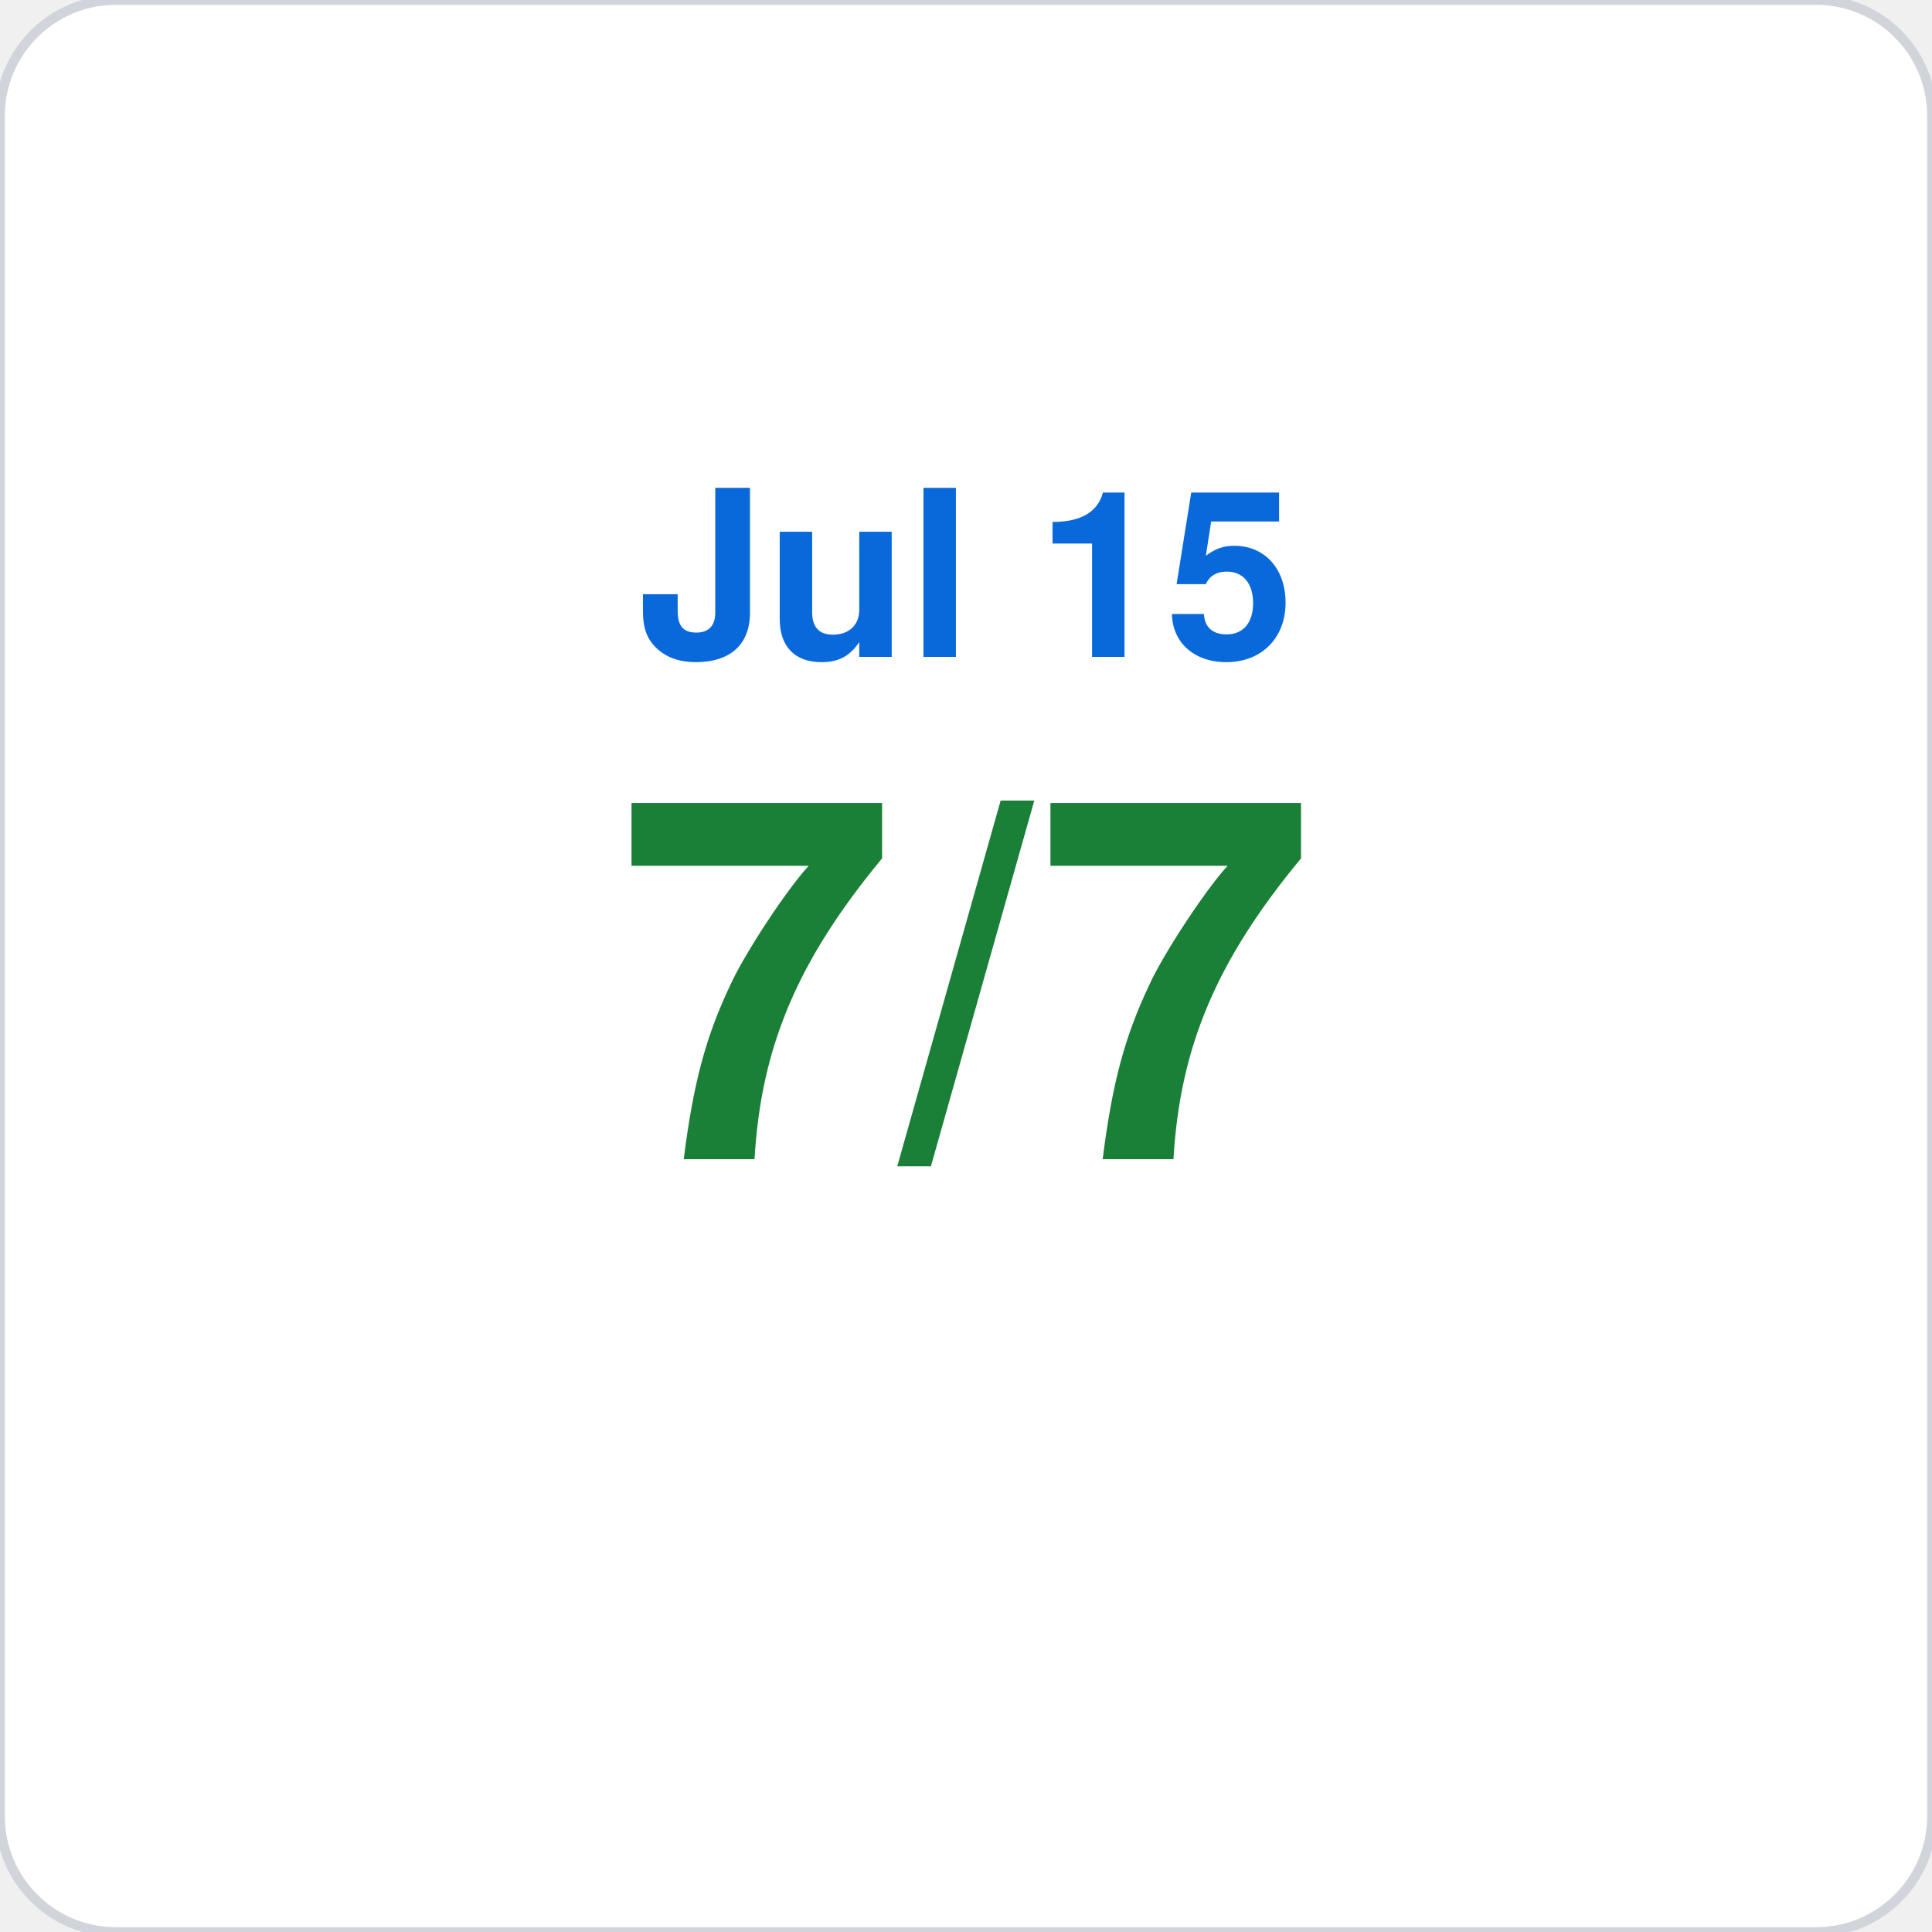
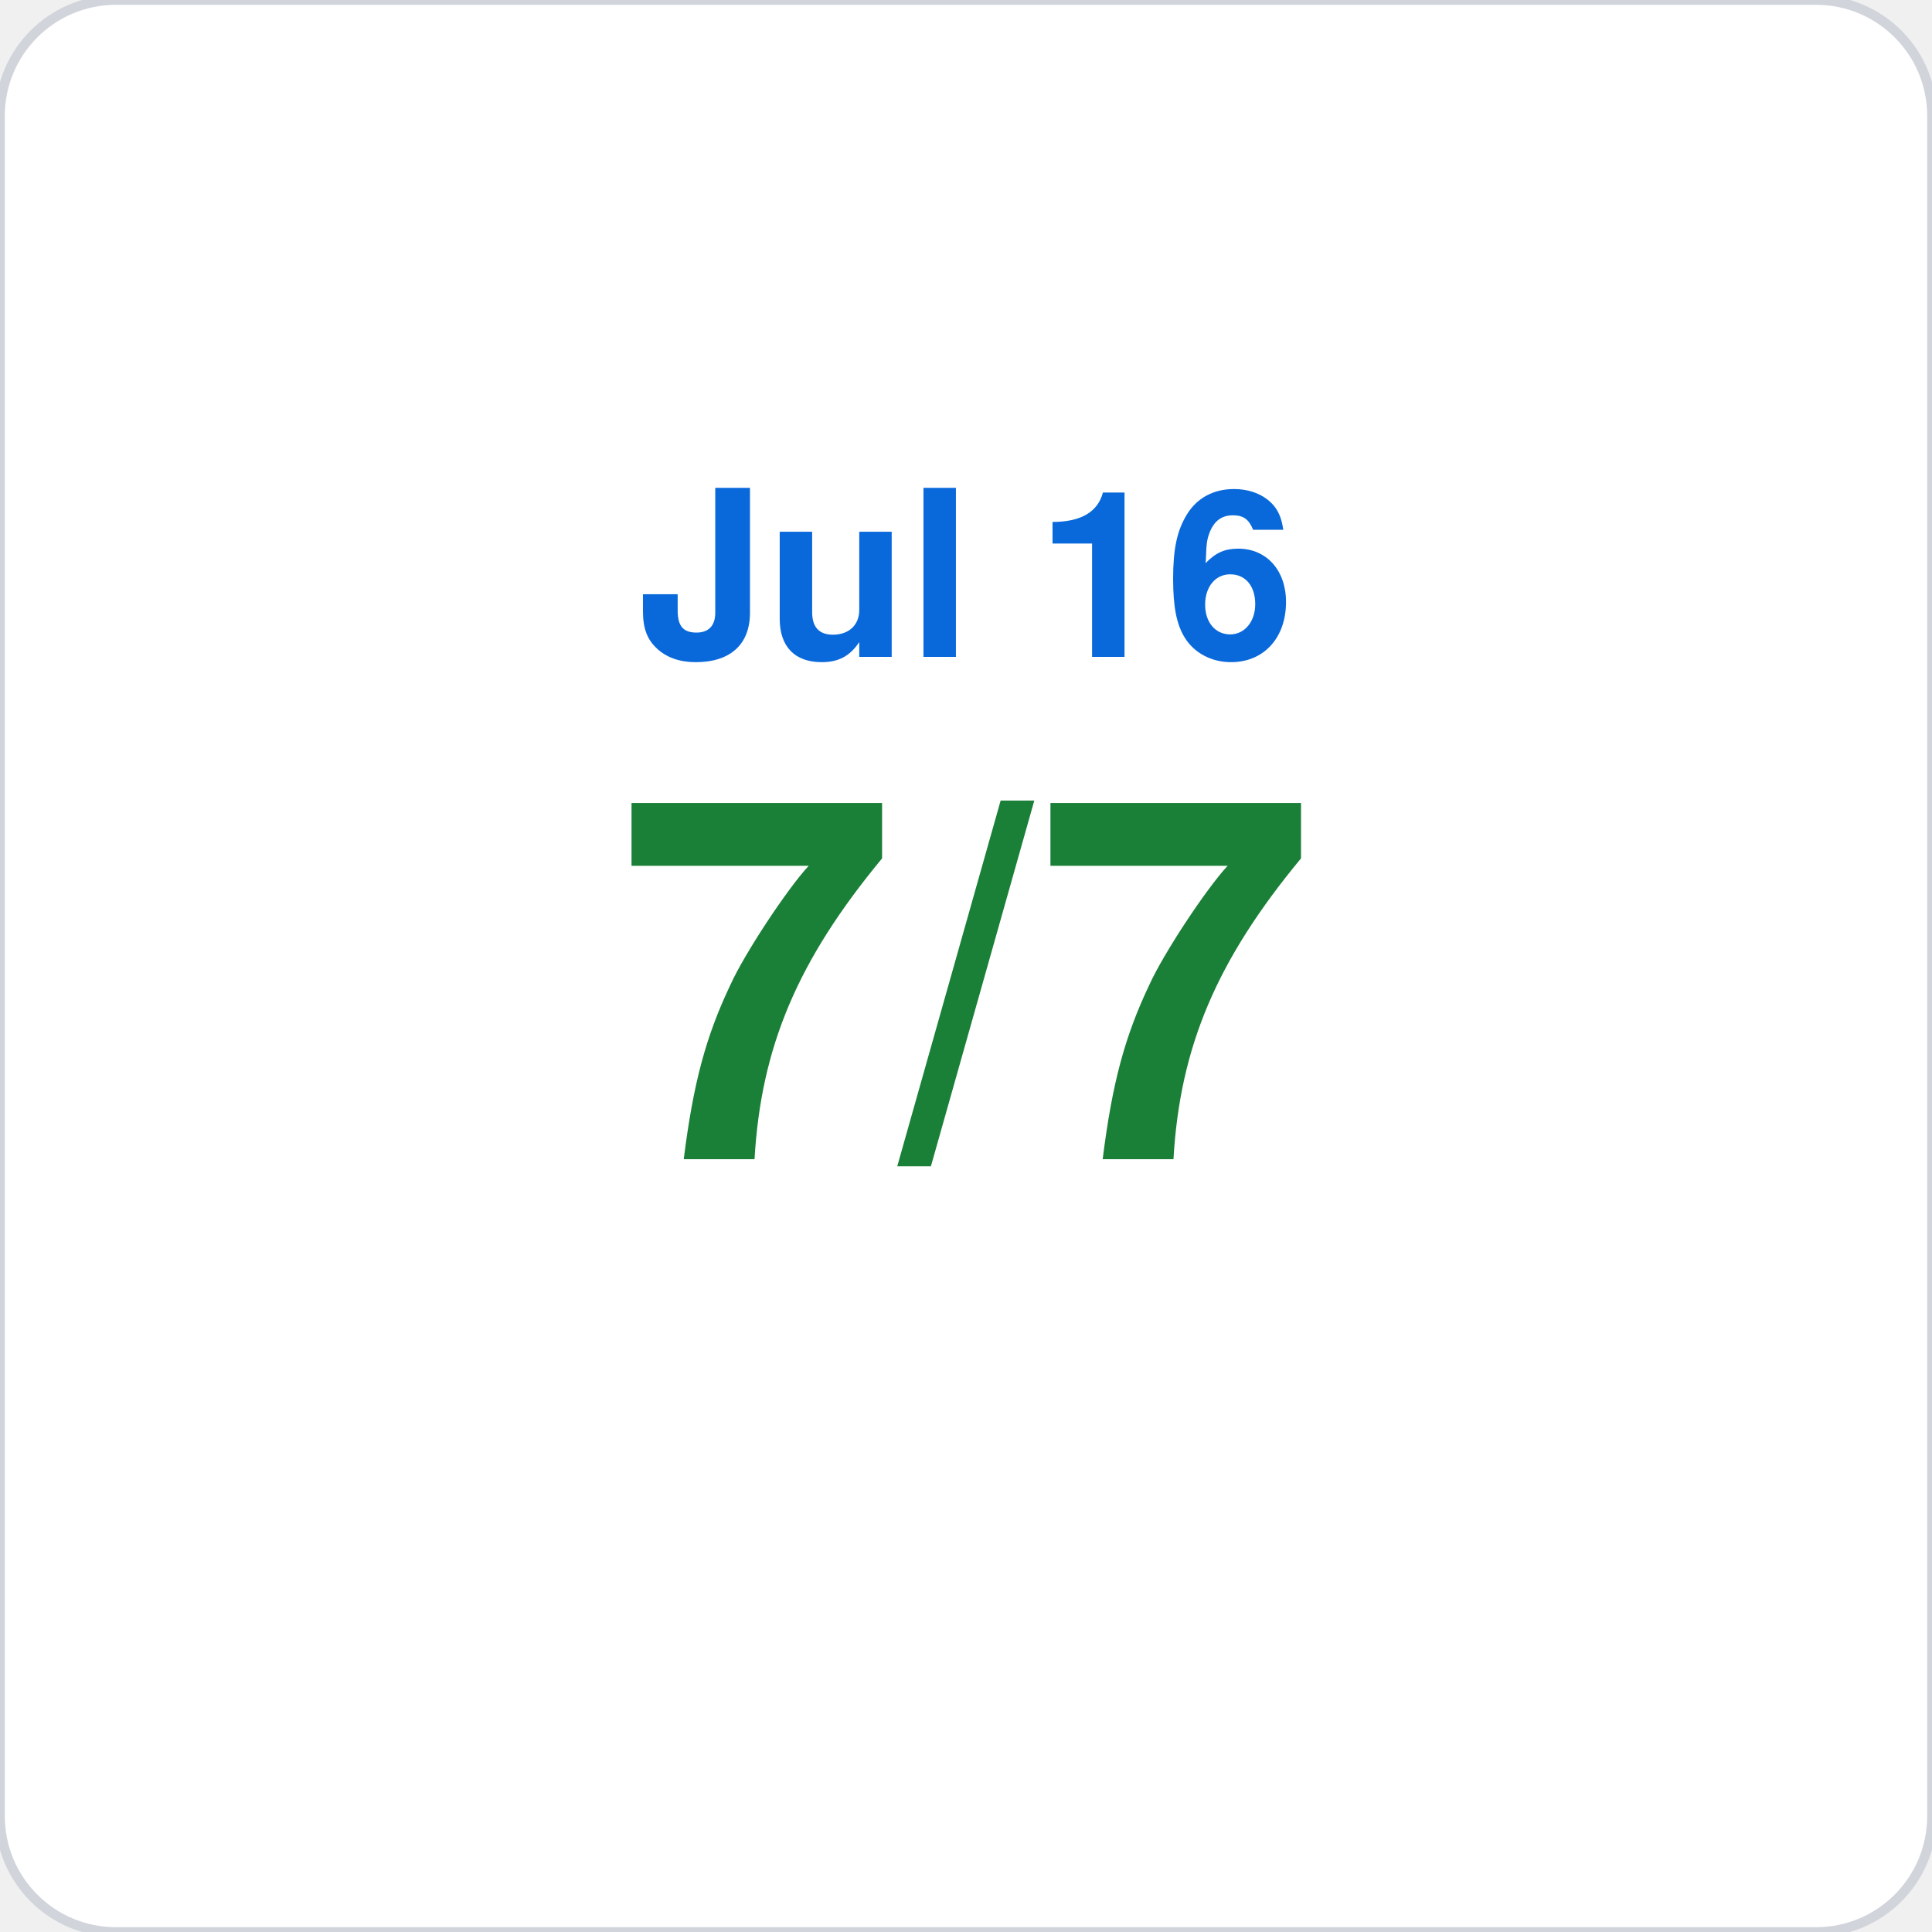
<svg xmlns="http://www.w3.org/2000/svg" viewBox="0 0 200 200" width="200" height="200">
  <rect width="200" height="200" rx="12" fill="#ffffff" stroke="#d1d5db" stroke-width="1" />
-   <text x="100" y="68" font-family="-apple-system,BlinkMacSystemFont,Segoe UI,Helvetica,Arial,sans-serif" font-size="24" fill="#0969da" text-anchor="middle" font-weight="600">Jul 15</text>
+   <text x="100" y="68" font-family="-apple-system,BlinkMacSystemFont,Segoe UI,Helvetica,Arial,sans-serif" font-size="24" fill="#0969da" text-anchor="middle" font-weight="600">Jul 16</text>
  <text x="100" y="120" font-family="-apple-system,BlinkMacSystemFont,Segoe UI,Helvetica,Arial,sans-serif" font-size="52" fill="#1a7f37" text-anchor="middle" font-weight="700">7/7</text>
</svg>
